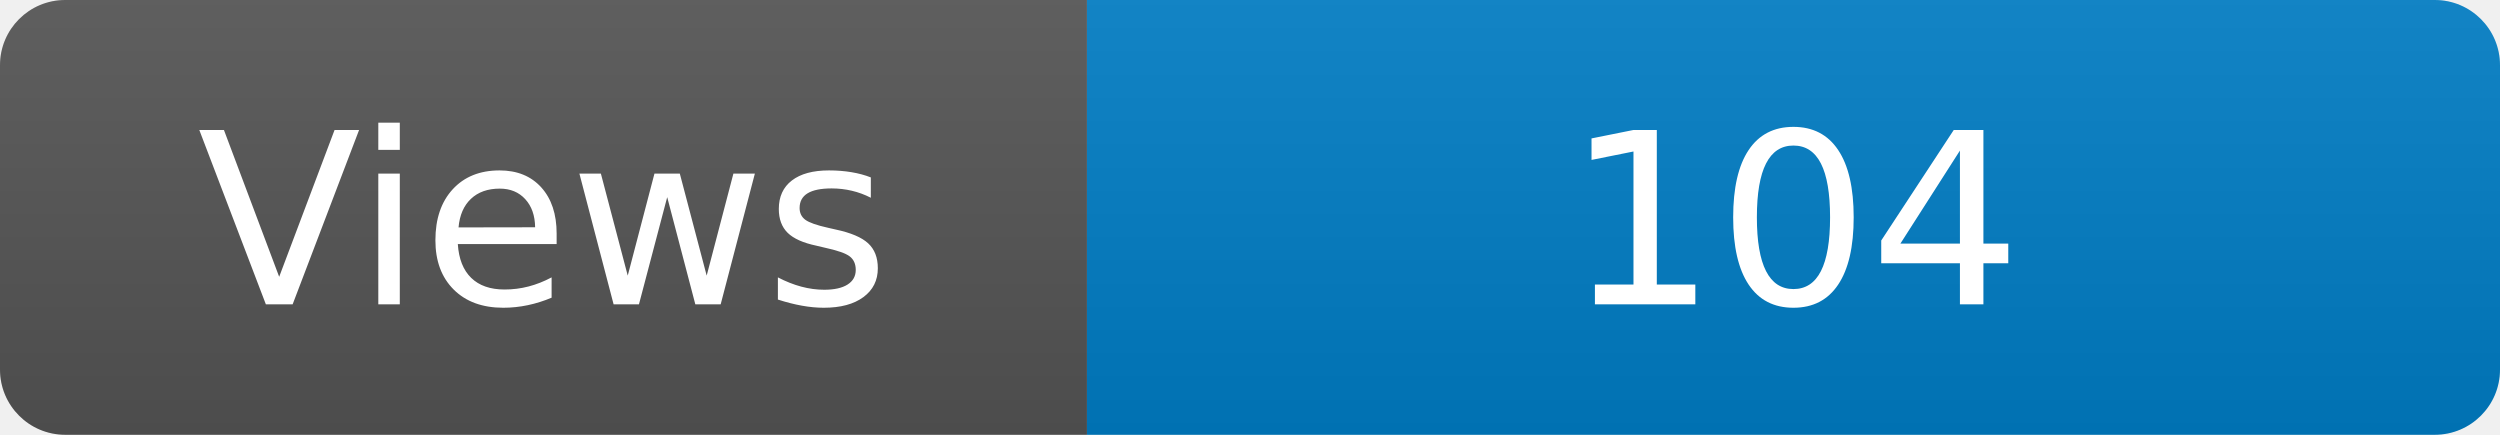
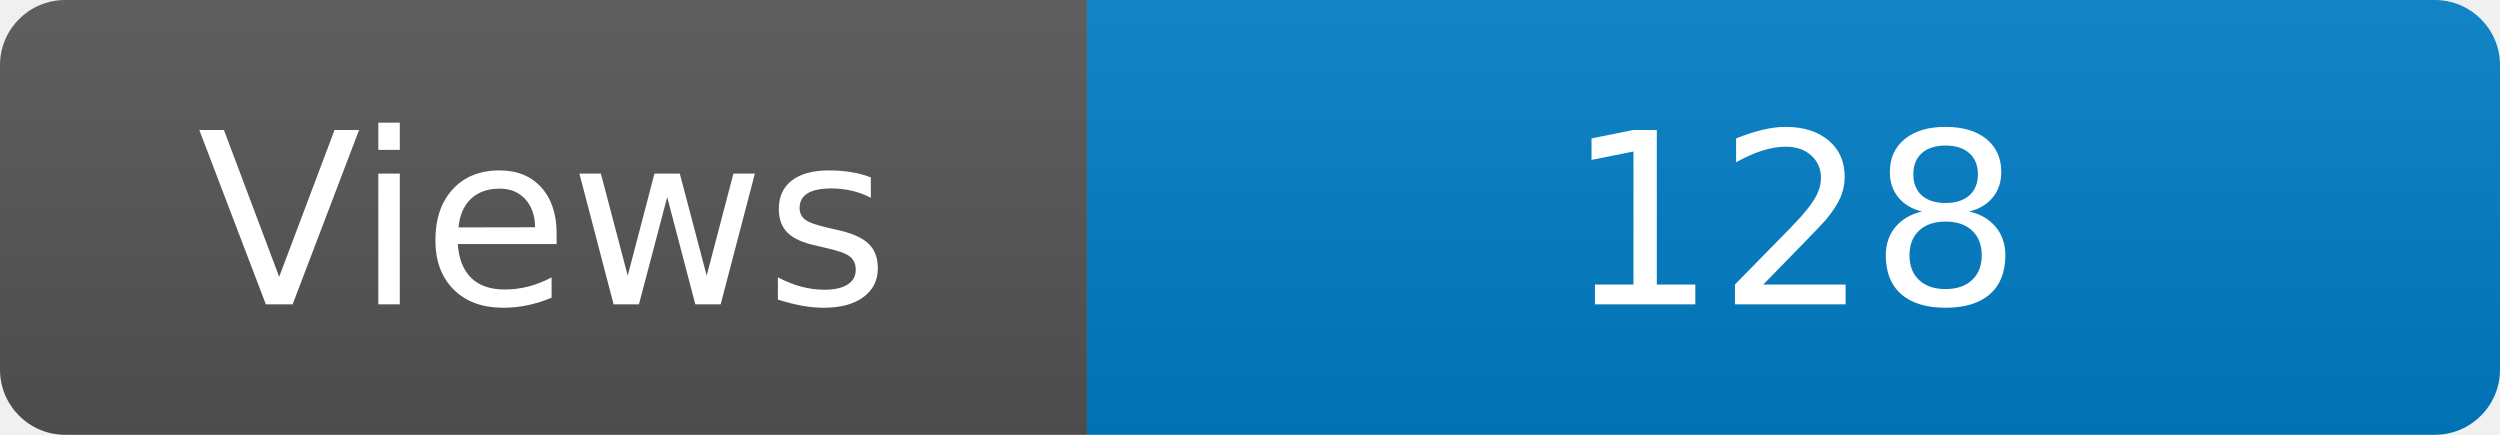
<svg xmlns="http://www.w3.org/2000/svg" width="115" height="20" role="img" aria-label="Maintained?: yes">
  <linearGradient id="s" x2="0" y2="100%">
    <stop offset="0" stop-color="#bbb" stop-opacity=".1" />
    <stop offset="1" stop-opacity=".1" />
  </linearGradient>
  <clipPath id="r">
    <rect width="115" height="20" rx="3" fill="#fff" />
  </clipPath>
  <g clip-path="url(#r)">
    <rect width="50" height="20" fill="#555" />
    <rect x="50" width="160" height="20" fill="#007ec6" />
    <rect width="115" height="20" fill="url(#s)" />
  </g>
  <g fill="#fff" text-anchor="middle" font-family="Verdana,Geneva,DejaVu Sans,sans-serif" font-size="110">
    <text x="250" y="140" transform="scale(.1)" fill="#fff">Views</text>
-     <text x="825" y="140" transform="scale(.1)" fill="#fff">104</text>
+     <text x="825" y="140" transform="scale(.1)" fill="#fff">128</text>
  </g>
</svg>
